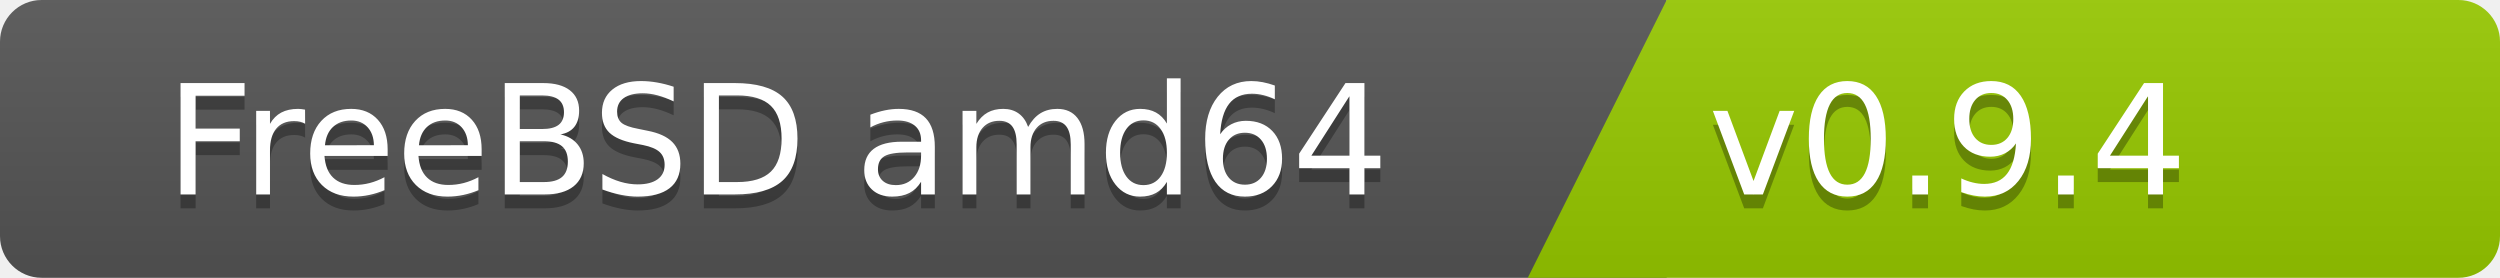
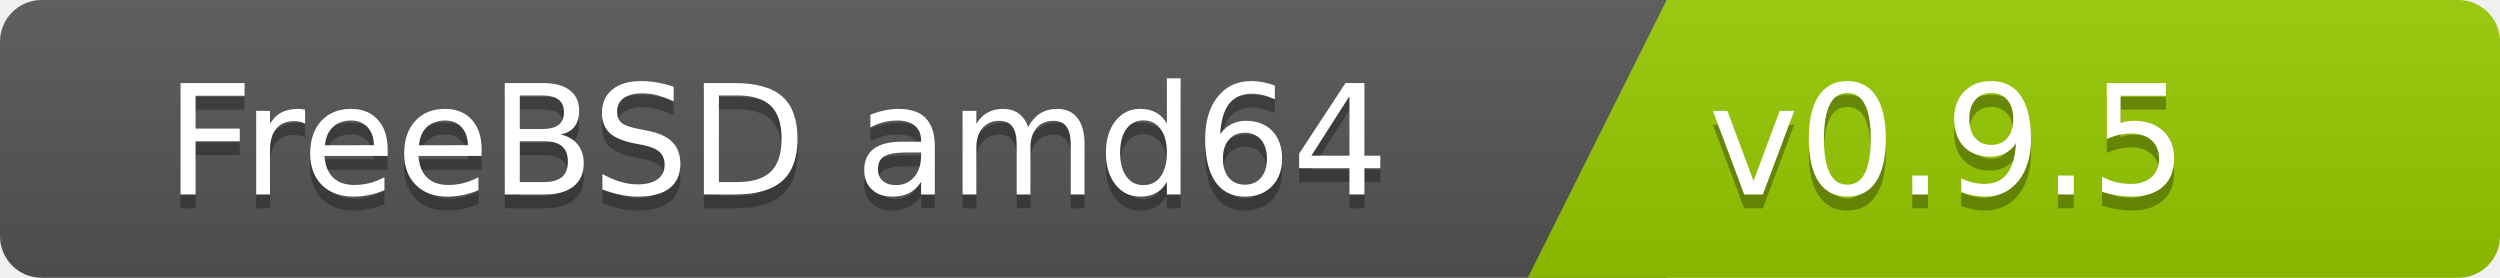
<svg xmlns="http://www.w3.org/2000/svg" width="180" height="20">
  <linearGradient id="b" x2="0" y2="100%">
    <stop offset="0" stop-color="#bbb" stop-opacity=".1" />
    <stop offset="1" stop-opacity=".1" />
  </linearGradient>
  <clipPath id="a">
    <rect width="180" height="20" rx="3" fill="#fff" />
  </clipPath>
  <g clip-path="url(#a)">
    <path fill="#555" d="M0   0h120v20H0z" />
    <path fill="#97ca00" d="M120 0h125v20H110z" />
    <path fill="url(#b)" d="M0   0h180v20H0z" />
  </g>
  <g fill="#fff" font-family="DejaVu Sans,Verdana,Geneva,sans-serif" font-size="110">
    <text x="1000" y="150" fill="#010101" fill-opacity=".3" transform="scale(.1)" text-anchor="end">FreeBSD amd64</text>
    <text x="1000" y="140" transform="scale(.1)" text-anchor="end">FreeBSD amd64</text>
-     <text x="1230" y="150" fill="#010101" fill-opacity=".3" transform="scale(.1)" text-anchor="start">v0.9.4</text>
-     <text x="1230" y="140" transform="scale(.1)" text-anchor="start">v0.9.4</text>
+     <text x="1230" y="150" fill="#010101" fill-opacity=".3" transform="scale(.1)" text-anchor="start">v0.9.5</text>
+     <text x="1230" y="140" transform="scale(.1)" text-anchor="start">v0.9.5</text>
  </g>
</svg>
